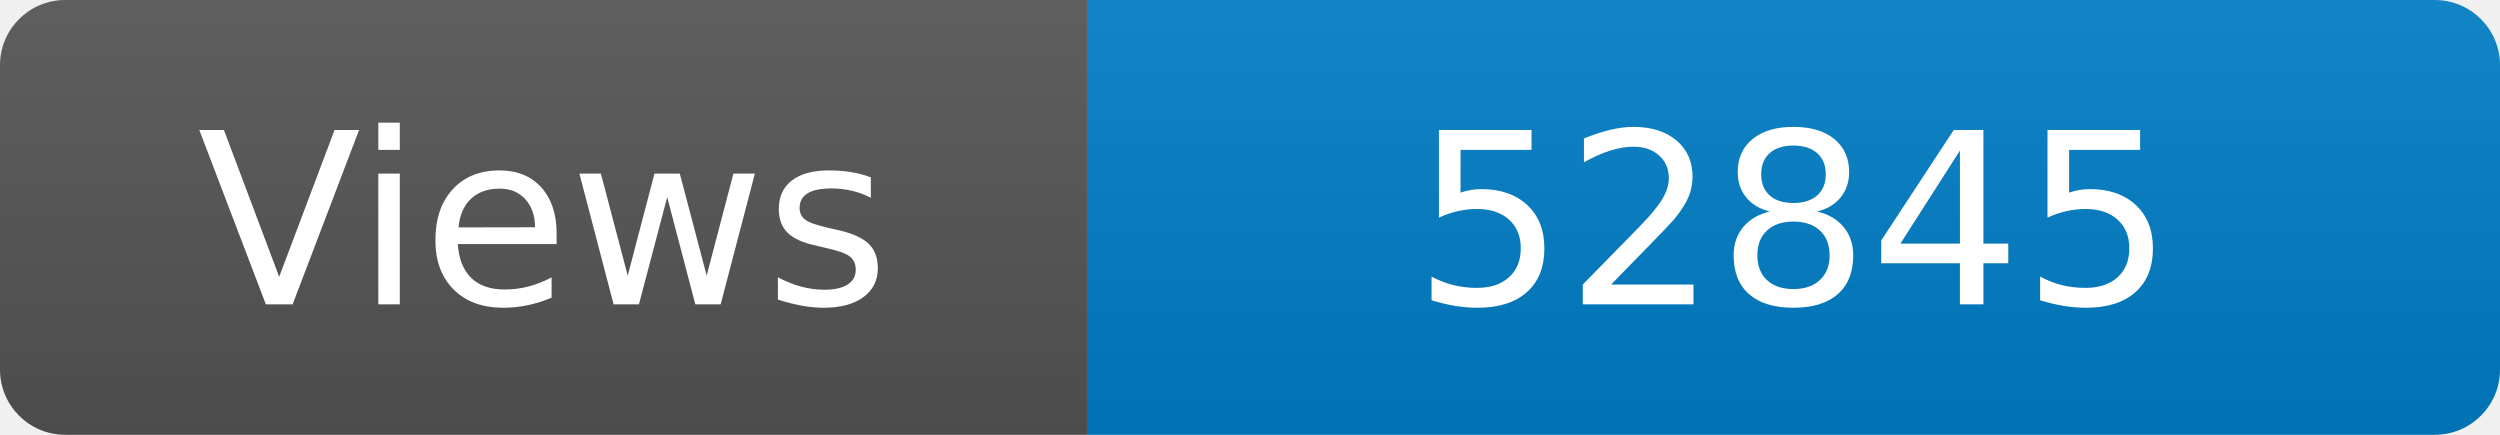
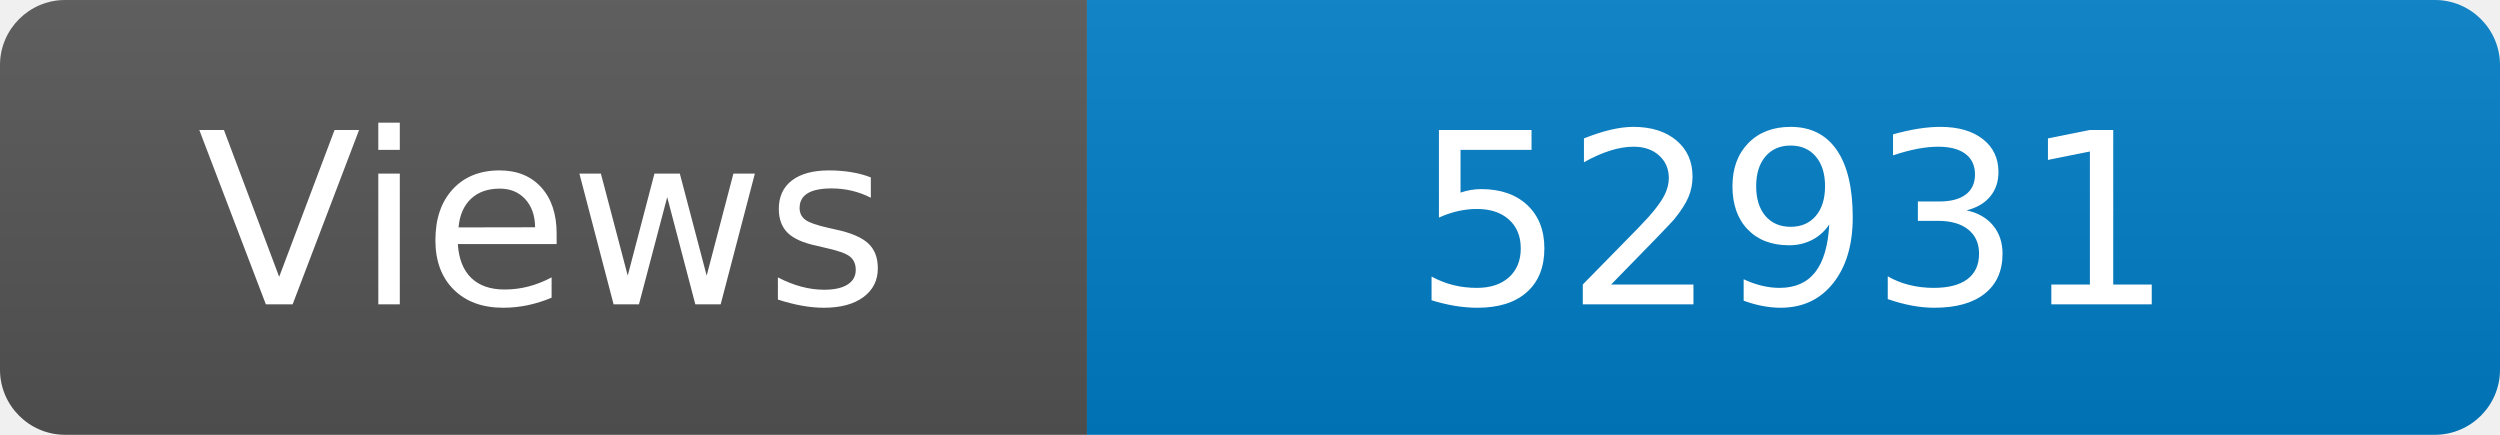
<svg xmlns="http://www.w3.org/2000/svg" width="115" height="20" role="img" aria-label="Maintained?: yes">
  <linearGradient id="s" x2="0" y2="100%">
    <stop offset="0" stop-color="#bbb" stop-opacity=".1" />
    <stop offset="1" stop-opacity=".1" />
  </linearGradient>
  <clipPath id="r">
    <rect width="115" height="20" rx="3" fill="#fff" />
  </clipPath>
  <g clip-path="url(#r)">
    <rect width="50" height="20" fill="#555" />
    <rect x="50" width="160" height="20" fill="#007ec6" />
    <rect width="115" height="20" fill="url(#s)" />
  </g>
  <g fill="#fff" text-anchor="middle" font-family="Verdana,Geneva,DejaVu Sans,sans-serif" font-size="110">
    <text x="250" y="140" transform="scale(.1)" fill="#fff">Views</text>
-     <text x="825" y="140" transform="scale(.1)" fill="#fff">52845</text>
+     <text x="825" y="140" transform="scale(.1)" fill="#fff">52931</text>
  </g>
</svg>
